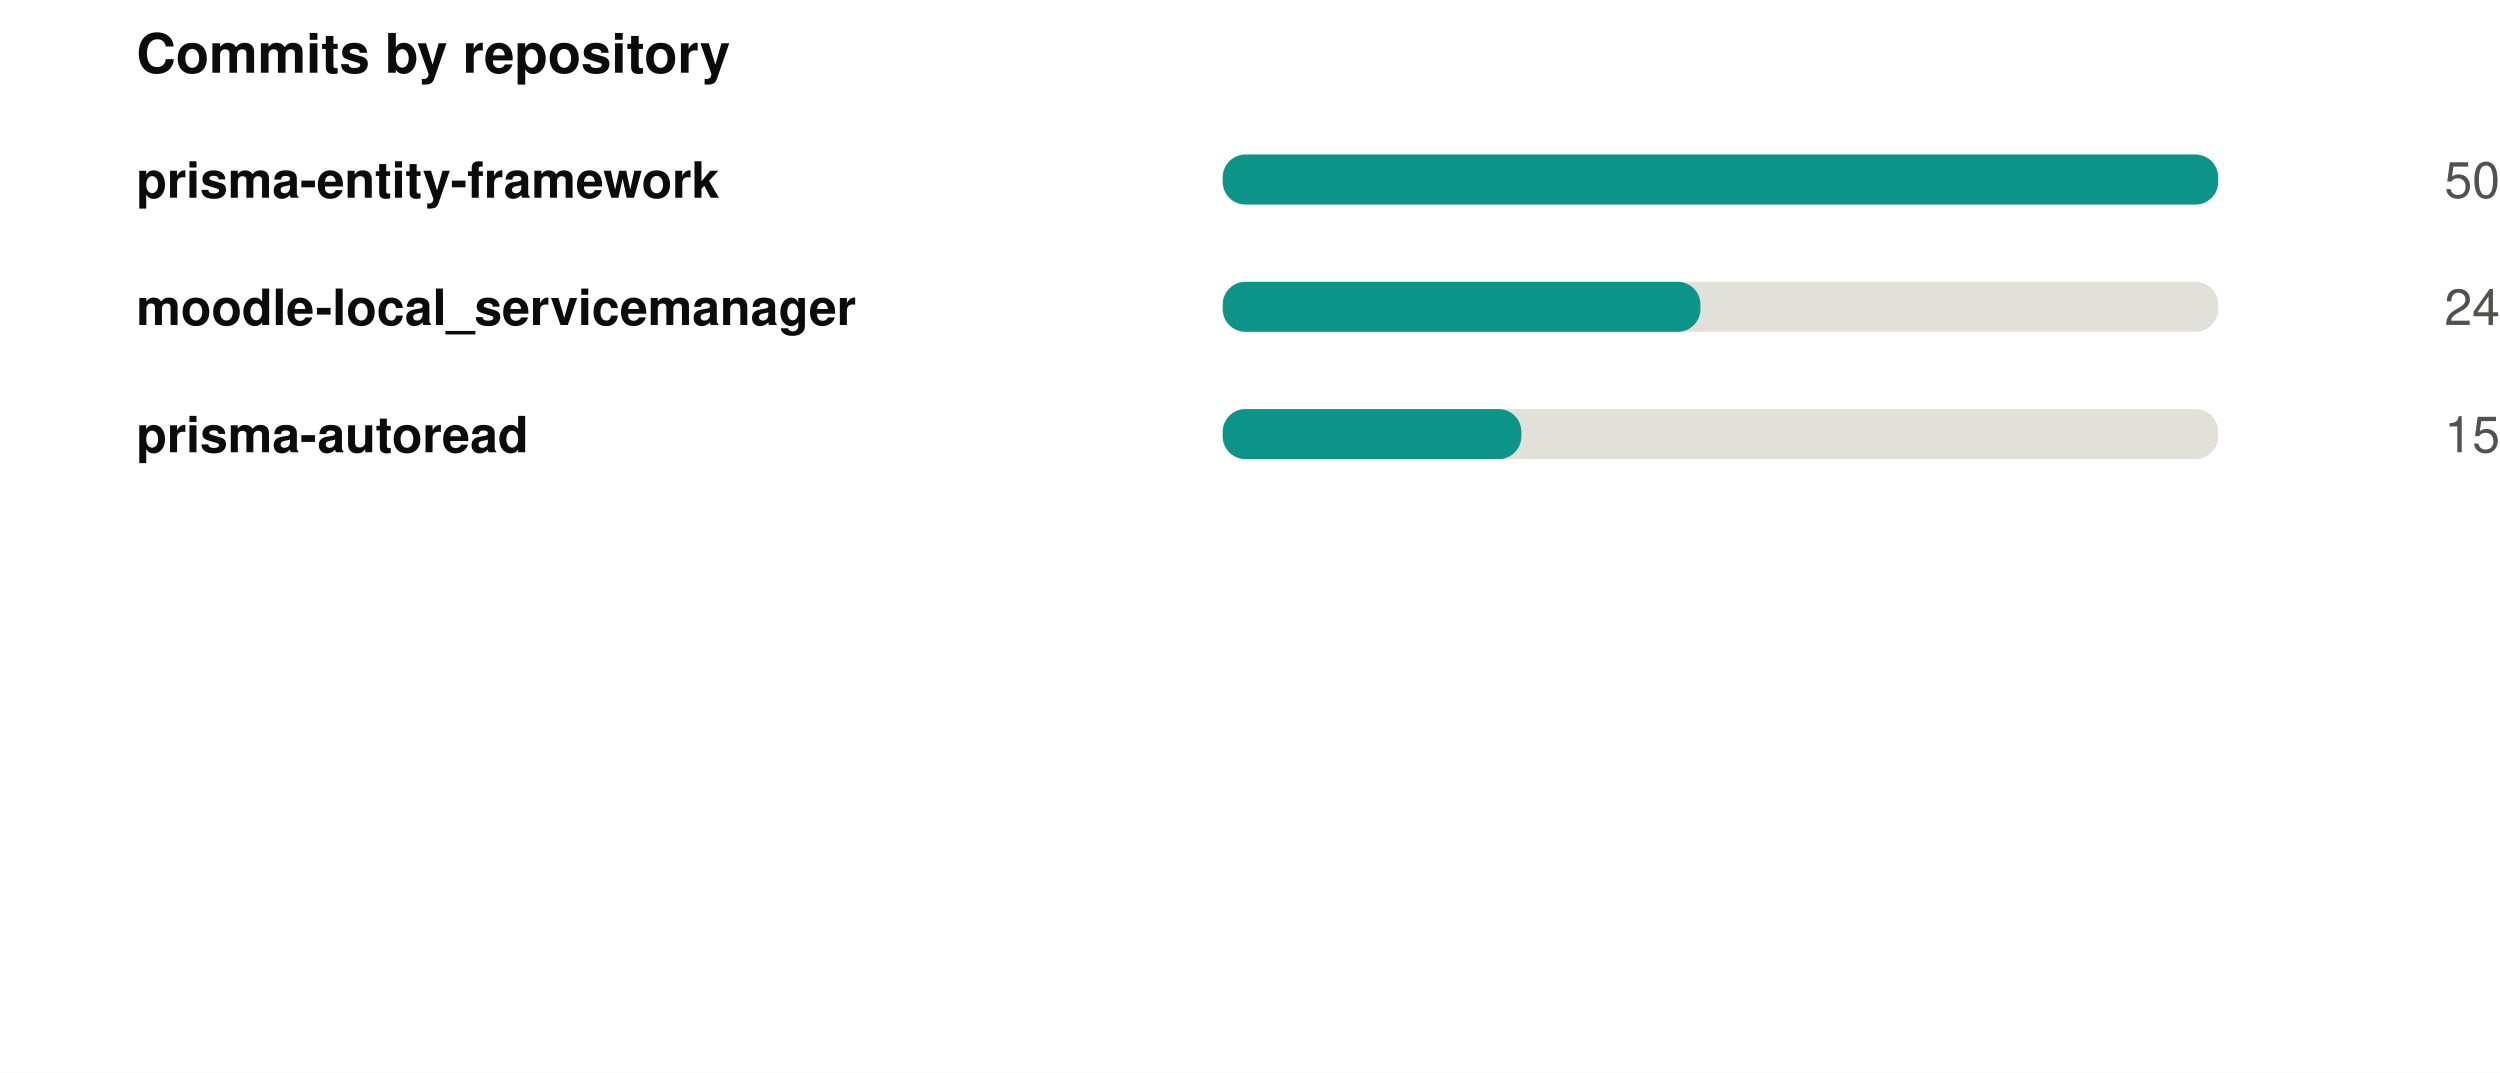
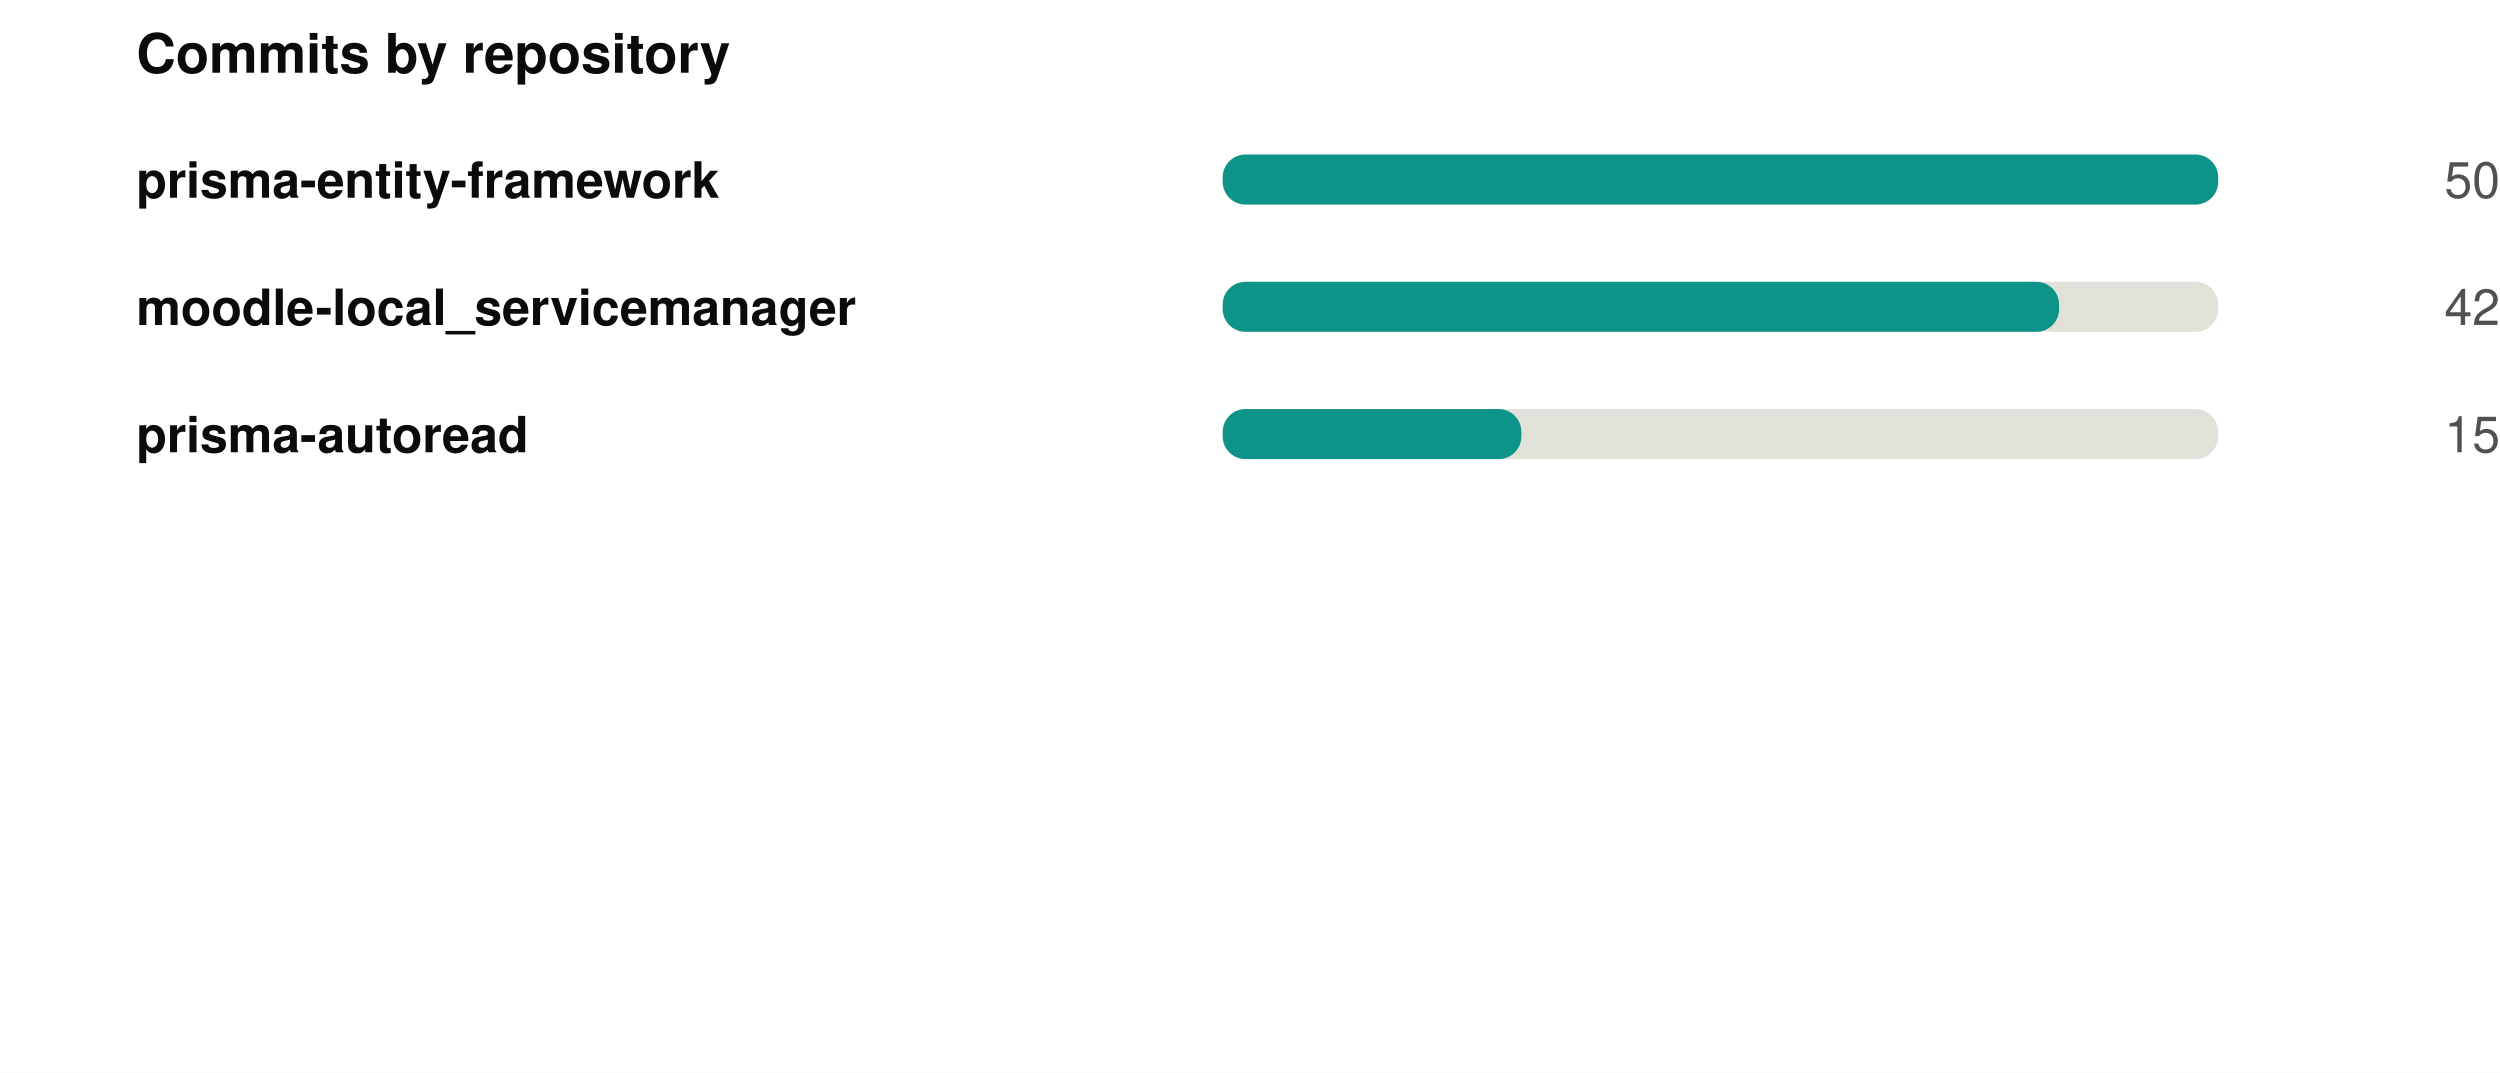
<svg xmlns="http://www.w3.org/2000/svg" width="550" height="236" viewBox="0 0 550 236" role="img">
  <rect width="550" height="236" fill="#ffffff" />
  <g transform="translate(30,0)">
    <text x="0" y="16" font-family="-apple-system,BlinkMacSystemFont,'Segoe UI',Helvetica,Arial,sans-serif" font-size="12" font-weight="700" fill="#0b0b0b" text-anchor="start">Commits by repository</text>
    <text x="0" y="43.5" font-family="-apple-system,BlinkMacSystemFont,'Segoe UI',Helvetica,Arial,sans-serif" font-size="11" font-weight="600" fill="#0b0b0b" text-anchor="start">prisma-entity-framework</text>
    <rect x="239" y="34" width="219" height="11" rx="5" fill="#e1e0d9" />
    <rect x="239" y="34" width="219.0" height="11" rx="5" fill="#0d9488" />
    <text x="520" y="43.5" font-family="-apple-system,BlinkMacSystemFont,'Segoe UI',Helvetica,Arial,sans-serif" font-size="11" font-weight="400" fill="#52514e" text-anchor="end">50</text>
    <text x="0" y="71.5" font-family="-apple-system,BlinkMacSystemFont,'Segoe UI',Helvetica,Arial,sans-serif" font-size="11" font-weight="600" fill="#0b0b0b" text-anchor="start">moodle-local_servicemanager</text>
    <rect x="239" y="62" width="219" height="11" rx="5" fill="#e1e0d9" />
-     <rect x="239" y="62" width="105.1" height="11" rx="5" fill="#0d9488" />
-     <text x="520" y="71.5" font-family="-apple-system,BlinkMacSystemFont,'Segoe UI',Helvetica,Arial,sans-serif" font-size="11" font-weight="400" fill="#52514e" text-anchor="end">24</text>
+     <rect x="239" y="62" width="184.0" height="11" rx="5" fill="#0d9488" />
+     <text x="520" y="71.5" font-family="-apple-system,BlinkMacSystemFont,'Segoe UI',Helvetica,Arial,sans-serif" font-size="11" font-weight="400" fill="#52514e" text-anchor="end">42</text>
    <text x="0" y="99.5" font-family="-apple-system,BlinkMacSystemFont,'Segoe UI',Helvetica,Arial,sans-serif" font-size="11" font-weight="600" fill="#0b0b0b" text-anchor="start">prisma-autoread</text>
    <rect x="239" y="90" width="219" height="11" rx="5" fill="#e1e0d9" />
    <rect x="239" y="90" width="65.7" height="11" rx="5" fill="#0d9488" />
    <text x="520" y="99.5" font-family="-apple-system,BlinkMacSystemFont,'Segoe UI',Helvetica,Arial,sans-serif" font-size="11" font-weight="400" fill="#52514e" text-anchor="end">15</text>
  </g>
</svg>
